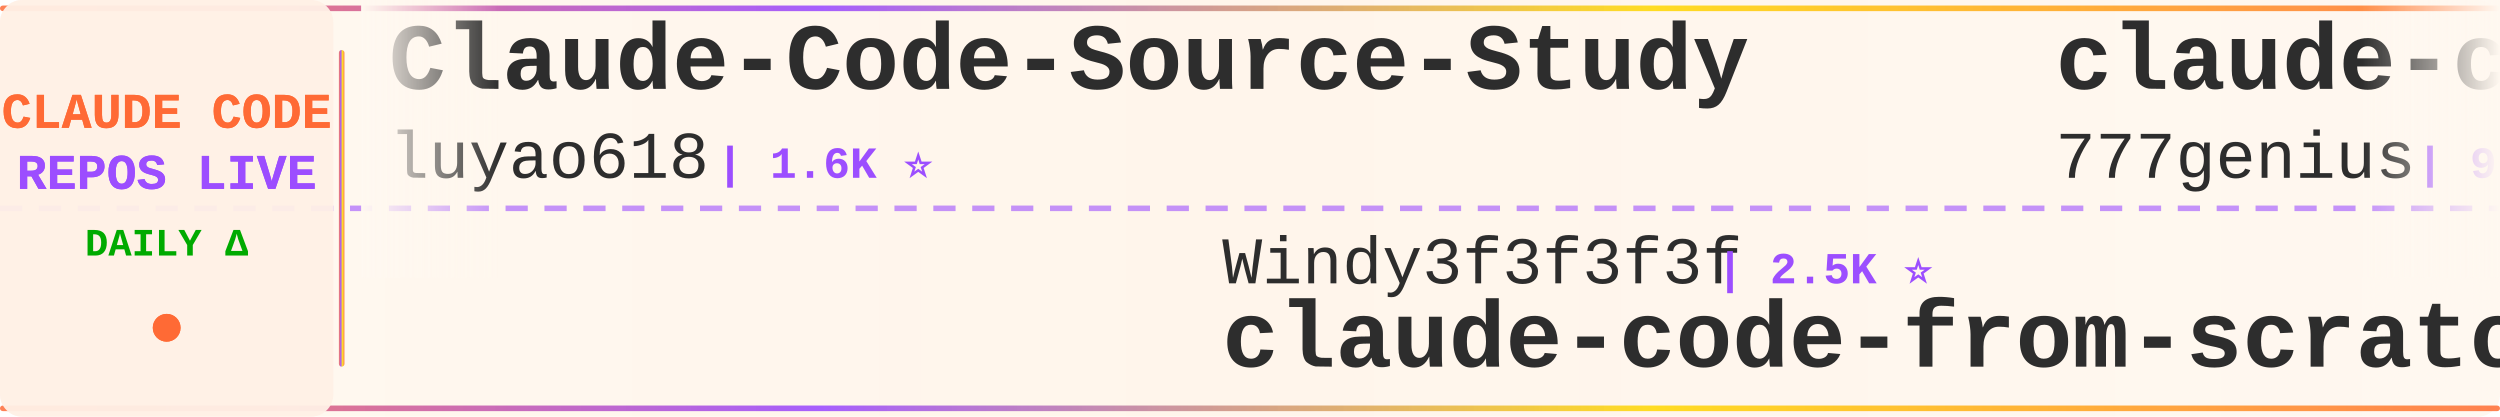
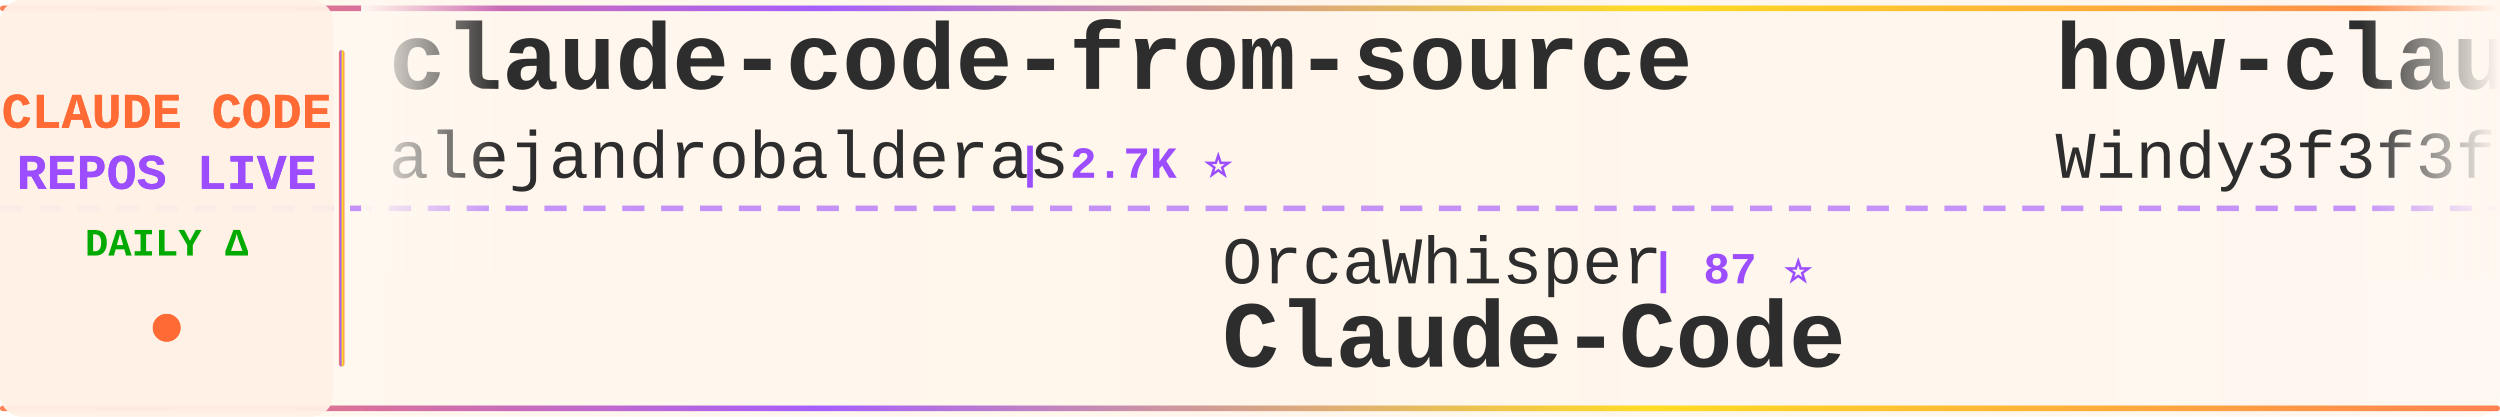
<svg xmlns="http://www.w3.org/2000/svg" width="900" height="150">
  <defs>
    <linearGradient id="tickerBg" x1="0%" y1="0%" x2="100%" y2="0%">
      <stop offset="0%" style="stop-color:#fff8f0;stop-opacity:0.98" />
      <stop offset="50%" style="stop-color:#fff5eb;stop-opacity:1" />
      <stop offset="100%" style="stop-color:#fff8f0;stop-opacity:0.98" />
    </linearGradient>
    <linearGradient id="borderGrad" x1="0%" y1="0%" x2="100%" y2="0%">
      <stop offset="0%" style="stop-color:#FF6B35;stop-opacity:0.85">
        <animate attributeName="stop-opacity" values="0.85;1;0.85" dur="2s" repeatCount="indefinite" />
      </stop>
      <stop offset="33%" style="stop-color:#9C4EFF;stop-opacity:0.9">
        <animate attributeName="stop-opacity" values="0.9;1;0.9" dur="2.2s" repeatCount="indefinite" />
      </stop>
      <stop offset="66%" style="stop-color:#FFD700;stop-opacity:0.85">
        <animate attributeName="stop-opacity" values="0.85;1;0.85" dur="1.8s" repeatCount="indefinite" />
      </stop>
      <stop offset="100%" style="stop-color:#FF6B35;stop-opacity:0.85">
        <animate attributeName="stop-opacity" values="0.85;1;0.85" dur="2s" repeatCount="indefinite" />
      </stop>
    </linearGradient>
    <filter id="textGlow">
      <feGaussianBlur stdDeviation="0.15" result="coloredBlur" />
      <feMerge>
        <feMergeNode in="coloredBlur" />
        <feMergeNode in="SourceGraphic" />
      </feMerge>
    </filter>
    <filter id="metricGlow">
      <feGaussianBlur stdDeviation="0.2" result="coloredBlur" />
      <feMerge>
        <feMergeNode in="coloredBlur" />
        <feMergeNode in="SourceGraphic" />
      </feMerge>
    </filter>
    <linearGradient id="leftFade" x1="0%" y1="0%" x2="100%" y2="0%">
      <stop offset="0%" style="stop-color:#fff8f0;stop-opacity:1" />
      <stop offset="100%" style="stop-color:#fff8f0;stop-opacity:0" />
    </linearGradient>
    <linearGradient id="rightFade" x1="0%" y1="0%" x2="100%" y2="0%">
      <stop offset="0%" style="stop-color:#fff8f0;stop-opacity:0" />
      <stop offset="100%" style="stop-color:#fff8f0;stop-opacity:1" />
    </linearGradient>
  </defs>
  <rect width="900" height="150" fill="url(#tickerBg)" rx="8" />
  <rect x="0" y="2" width="900" height="2" fill="url(#borderGrad)" rx="1" />
  <rect x="0" y="146" width="900" height="2" fill="url(#borderGrad)" rx="1" />
  <line x1="0" y1="75" x2="900" y2="75" stroke="#9C4EFF" stroke-width="2" stroke-dasharray="8 6" opacity="0.6" />
  <rect x="0" y="0" width="120" height="150" fill="#fff0e6" opacity="0.95" rx="8" />
  <text x="60" y="46" font-family="'Courier New', monospace" font-size="18" font-weight="bold" fill="#FF6B35" text-anchor="middle" filter="url(#textGlow)">
    CLAUDE CODE
  </text>
  <text x="60" y="68" font-family="'Courier New', monospace" font-size="18" font-weight="bold" fill="#9C4EFF" text-anchor="middle" filter="url(#textGlow)">
    REPOS LIVE
  </text>
  <text x="60" y="92" font-family="'Courier New', monospace" font-size="14" font-weight="bold" fill="#00aa00" text-anchor="middle">
    DAILY Δ
  </text>
  <circle cx="60" cy="118" r="5" fill="#FF6B35" filter="url(#metricGlow)">
    <animate attributeName="r" values="4;6;4" dur="1.5s" repeatCount="indefinite" />
    <animate attributeName="opacity" values="0.6;1;0.6" dur="1.5s" repeatCount="indefinite" />
  </circle>
  <rect x="122" y="18" width="2" height="114" fill="url(#borderGrad)" rx="1" />
  <clipPath id="tickerClip">
    <rect x="130" y="0" width="770" height="150" />
  </clipPath>
  <g clip-path="url(#tickerClip)">
    <g id="tickerItems">
      <animateTransform attributeName="transform" attributeType="XML" type="translate" from="0 0" to="-3000 0" dur="54s" repeatCount="indefinite" />
      <g transform="translate(0, 0)">
-         <text x="140" y="32" font-family="'Courier New', monospace" font-size="34" font-weight="bold" fill="#2d2d2d">Claude-Code-Source-Study</text>
-         <text x="140" y="64" font-family="'Courier New', monospace" font-size="24" font-weight="normal" fill="#2d2d2d" opacity="1.0">luyao618</text>
-         <text x="258" y="64" font-family="'Courier New', monospace" font-size="16" font-weight="bold" fill="#9C4EFF"> | 1.6K ⭐</text>
+         <text x="140" y="32" font-family="'Courier New', monospace" font-size="34" font-weight="bold" fill="#2d2d2d">claude-code-from-source</text>
+         <text x="140" y="64" font-family="'Courier New', monospace" font-size="24" font-weight="normal" fill="#2d2d2d" opacity="1.0">alejandrobalderas</text>
+         <text x="366" y="64" font-family="'Courier New', monospace" font-size="16" font-weight="bold" fill="#9C4EFF"> | 2.7K ⭐</text>
      </g>
      <g transform="translate(300, 0)">
-         <text x="140" y="102" font-family="'Courier New', monospace" font-size="24" font-weight="normal" fill="#2d2d2d" opacity="1.0">Windy3f3f3f3f</text>
-         <text x="318" y="102" font-family="'Courier New', monospace" font-size="16" font-weight="bold" fill="#9C4EFF"> | 2.5K ⭐</text>
-         <text x="140" y="132" font-family="'Courier New', monospace" font-size="34" font-weight="bold" fill="#2d2d2d">claude-code-from-scratch</text>
+         <text x="140" y="102" font-family="'Courier New', monospace" font-size="24" font-weight="normal" fill="#2d2d2d" opacity="1.0">OrcaWhisper</text>
+         <text x="294" y="102" font-family="'Courier New', monospace" font-size="16" font-weight="bold" fill="#9C4EFF"> | 87 ⭐</text>
+         <text x="140" y="132" font-family="'Courier New', monospace" font-size="34" font-weight="bold" fill="#2d2d2d">Claude-Code</text>
      </g>
      <g transform="translate(600, 0)">
-         <text x="140" y="32" font-family="'Courier New', monospace" font-size="34" font-weight="bold" fill="#2d2d2d">claude-code-source-code</text>
-         <text x="140" y="64" font-family="'Courier New', monospace" font-size="24" font-weight="normal" fill="#2d2d2d" opacity="1.0">777genius</text>
-         <text x="270" y="64" font-family="'Courier New', monospace" font-size="16" font-weight="bold" fill="#9C4EFF"> | 925 ⭐</text>
+         <text x="140" y="32" font-family="'Courier New', monospace" font-size="34" font-weight="bold" fill="#2d2d2d">how-claude-code-works</text>
+         <text x="140" y="64" font-family="'Courier New', monospace" font-size="24" font-weight="normal" fill="#2d2d2d" opacity="1.0">Windy3f3f3f3f</text>
+         <text x="318" y="64" font-family="'Courier New', monospace" font-size="16" font-weight="bold" fill="#9C4EFF"> | 3.4K ⭐ +1</text>
      </g>
      <g transform="translate(900, 0)">
-         <text x="140" y="102" font-family="'Courier New', monospace" font-size="24" font-weight="normal" fill="#2d2d2d" opacity="1.0">anthropics</text>
-         <text x="282" y="102" font-family="'Courier New', monospace" font-size="16" font-weight="bold" fill="#9C4EFF"> | 140.7K ⭐ +28</text>
+         <text x="140" y="102" font-family="'Courier New', monospace" font-size="24" font-weight="normal" fill="#2d2d2d" opacity="1.0">frankbria</text>
+         <text x="270" y="102" font-family="'Courier New', monospace" font-size="16" font-weight="bold" fill="#9C4EFF"> | 9.6K ⭐ +1</text>
+         <text x="140" y="132" font-family="'Courier New', monospace" font-size="34" font-weight="bold" fill="#2d2d2d">ralph-claude-code</text>
+       </g>
+       <g transform="translate(1200, 0)">
+         <text x="140" y="32" font-family="'Courier New', monospace" font-size="34" font-weight="bold" fill="#2d2d2d">claude-code-workflows</text>
+         <text x="140" y="64" font-family="'Courier New', monospace" font-size="24" font-weight="normal" fill="#2d2d2d" opacity="1.0">OneRedOak</text>
+         <text x="270" y="64" font-family="'Courier New', monospace" font-size="16" font-weight="bold" fill="#9C4EFF"> | 3.9K ⭐ -1</text>
+       </g>
+       <g transform="translate(1500, 0)">
+         <text x="140" y="102" font-family="'Courier New', monospace" font-size="24" font-weight="normal" fill="#2d2d2d" opacity="1.0">tanbiralam</text>
+         <text x="282" y="102" font-family="'Courier New', monospace" font-size="16" font-weight="bold" fill="#9C4EFF"> | 2.1K ⭐</text>
        <text x="140" y="132" font-family="'Courier New', monospace" font-size="34" font-weight="bold" fill="#2d2d2d">claude-code</text>
      </g>
-       <g transform="translate(1200, 0)">
-         <text x="140" y="32" font-family="'Courier New', monospace" font-size="34" font-weight="bold" fill="#2d2d2d">claude-code-guide</text>
-         <text x="140" y="64" font-family="'Courier New', monospace" font-size="24" font-weight="normal" fill="#2d2d2d" opacity="1.0">zebbern</text>
-         <text x="246" y="64" font-family="'Courier New', monospace" font-size="16" font-weight="bold" fill="#9C4EFF"> | 4.5K ⭐ +5</text>
-       </g>
-       <g transform="translate(1500, 0)">
-         <text x="140" y="102" font-family="'Courier New', monospace" font-size="24" font-weight="normal" fill="#2d2d2d" opacity="1.0">ding113</text>
-         <text x="246" y="102" font-family="'Courier New', monospace" font-size="16" font-weight="bold" fill="#9C4EFF"> | 3.3K ⭐</text>
-         <text x="140" y="132" font-family="'Courier New', monospace" font-size="34" font-weight="bold" fill="#2d2d2d">claude-code-hub</text>
-       </g>
      <g transform="translate(1800, 0)">
-         <text x="140" y="32" font-family="'Courier New', monospace" font-size="34" font-weight="bold" fill="#2d2d2d">claude-code-harness</text>
-         <text x="140" y="64" font-family="'Courier New', monospace" font-size="24" font-weight="normal" fill="#2d2d2d" opacity="1.0">Chachamaru127</text>
-         <text x="318" y="64" font-family="'Courier New', monospace" font-size="16" font-weight="bold" fill="#9C4EFF"> | 3.0K ⭐</text>
+         <text x="140" y="32" font-family="'Courier New', monospace" font-size="34" font-weight="bold" fill="#2d2d2d">claude-code-telegram</text>
+         <text x="140" y="64" font-family="'Courier New', monospace" font-size="24" font-weight="normal" fill="#2d2d2d" opacity="1.0">RichardAtCT</text>
+         <text x="294" y="64" font-family="'Courier New', monospace" font-size="16" font-weight="bold" fill="#9C4EFF"> | 2.8K ⭐</text>
      </g>
      <g transform="translate(2100, 0)">
-         <text x="140" y="102" font-family="'Courier New', monospace" font-size="24" font-weight="normal" fill="#2d2d2d" opacity="1.0">oboard</text>
-         <text x="234" y="102" font-family="'Courier New', monospace" font-size="16" font-weight="bold" fill="#9C4EFF"> | 3.3K ⭐</text>
-         <text x="140" y="132" font-family="'Courier New', monospace" font-size="34" font-weight="bold" fill="#2d2d2d">claude-code-rev</text>
+         <text x="140" y="102" font-family="'Courier New', monospace" font-size="24" font-weight="normal" fill="#2d2d2d" opacity="1.0">anthropics</text>
+         <text x="282" y="102" font-family="'Courier New', monospace" font-size="16" font-weight="bold" fill="#9C4EFF"> | 167.1K ⭐ +36</text>
+         <text x="140" y="132" font-family="'Courier New', monospace" font-size="34" font-weight="bold" fill="#2d2d2d">skills</text>
      </g>
      <g transform="translate(2400, 0)">
-         <text x="140" y="32" font-family="'Courier New', monospace" font-size="34" font-weight="bold" fill="#2d2d2d">awesome-claude-code-suba...</text>
-         <text x="140" y="64" font-family="'Courier New', monospace" font-size="24" font-weight="normal" fill="#2d2d2d" opacity="1.0">VoltAgent</text>
-         <text x="270" y="64" font-family="'Courier New', monospace" font-size="16" font-weight="bold" fill="#9C4EFF"> | 24.1K ⭐ +4</text>
+         <text x="140" y="32" font-family="'Courier New', monospace" font-size="34" font-weight="bold" fill="#2d2d2d">claude-code</text>
+         <text x="140" y="64" font-family="'Courier New', monospace" font-size="24" font-weight="normal" fill="#2d2d2d" opacity="1.0">T-Lab-CUHKSZ</text>
+         <text x="306" y="64" font-family="'Courier New', monospace" font-size="16" font-weight="bold" fill="#9C4EFF"> | 328 ⭐</text>
      </g>
      <g transform="translate(2700, 0)">
-         <text x="140" y="102" font-family="'Courier New', monospace" font-size="24" font-weight="normal" fill="#2d2d2d" opacity="1.0">anthropics</text>
-         <text x="282" y="102" font-family="'Courier New', monospace" font-size="16" font-weight="bold" fill="#9C4EFF"> | 5.8K ⭐ +3</text>
-         <text x="140" y="132" font-family="'Courier New', monospace" font-size="34" font-weight="bold" fill="#2d2d2d">claude-code-security-rev...</text>
+         <text x="140" y="102" font-family="'Courier New', monospace" font-size="24" font-weight="normal" fill="#2d2d2d" opacity="1.0">Donchitos</text>
+         <text x="270" y="102" font-family="'Courier New', monospace" font-size="16" font-weight="bold" fill="#9C4EFF"> | 23.7K ⭐ +3</text>
+         <text x="140" y="132" font-family="'Courier New', monospace" font-size="34" font-weight="bold" fill="#2d2d2d">Claude-Code-Game-Studios</text>
      </g>
      <g transform="translate(3000, 0)">
-         <text x="140" y="32" font-family="'Courier New', monospace" font-size="34" font-weight="bold" fill="#2d2d2d">Claude-Code-Source-Study</text>
-         <text x="140" y="64" font-family="'Courier New', monospace" font-size="24" font-weight="normal" fill="#2d2d2d" opacity="1.0">luyao618</text>
-         <text x="258" y="64" font-family="'Courier New', monospace" font-size="16" font-weight="bold" fill="#9C4EFF"> | 1.6K ⭐</text>
+         <text x="140" y="32" font-family="'Courier New', monospace" font-size="34" font-weight="bold" fill="#2d2d2d">claude-code-from-source</text>
+         <text x="140" y="64" font-family="'Courier New', monospace" font-size="24" font-weight="normal" fill="#2d2d2d" opacity="1.0">alejandrobalderas</text>
+         <text x="366" y="64" font-family="'Courier New', monospace" font-size="16" font-weight="bold" fill="#9C4EFF"> | 2.7K ⭐</text>
      </g>
      <g transform="translate(3300, 0)">
-         <text x="140" y="102" font-family="'Courier New', monospace" font-size="24" font-weight="normal" fill="#2d2d2d" opacity="1.0">Windy3f3f3f3f</text>
-         <text x="318" y="102" font-family="'Courier New', monospace" font-size="16" font-weight="bold" fill="#9C4EFF"> | 2.5K ⭐</text>
-         <text x="140" y="132" font-family="'Courier New', monospace" font-size="34" font-weight="bold" fill="#2d2d2d">claude-code-from-scratch</text>
+         <text x="140" y="102" font-family="'Courier New', monospace" font-size="24" font-weight="normal" fill="#2d2d2d" opacity="1.0">OrcaWhisper</text>
+         <text x="294" y="102" font-family="'Courier New', monospace" font-size="16" font-weight="bold" fill="#9C4EFF"> | 87 ⭐</text>
+         <text x="140" y="132" font-family="'Courier New', monospace" font-size="34" font-weight="bold" fill="#2d2d2d">Claude-Code</text>
      </g>
      <g transform="translate(3600, 0)">
-         <text x="140" y="32" font-family="'Courier New', monospace" font-size="34" font-weight="bold" fill="#2d2d2d">claude-code-source-code</text>
-         <text x="140" y="64" font-family="'Courier New', monospace" font-size="24" font-weight="normal" fill="#2d2d2d" opacity="1.0">777genius</text>
-         <text x="270" y="64" font-family="'Courier New', monospace" font-size="16" font-weight="bold" fill="#9C4EFF"> | 925 ⭐</text>
+         <text x="140" y="32" font-family="'Courier New', monospace" font-size="34" font-weight="bold" fill="#2d2d2d">how-claude-code-works</text>
+         <text x="140" y="64" font-family="'Courier New', monospace" font-size="24" font-weight="normal" fill="#2d2d2d" opacity="1.0">Windy3f3f3f3f</text>
+         <text x="318" y="64" font-family="'Courier New', monospace" font-size="16" font-weight="bold" fill="#9C4EFF"> | 3.4K ⭐ +1</text>
      </g>
      <g transform="translate(3900, 0)">
-         <text x="140" y="102" font-family="'Courier New', monospace" font-size="24" font-weight="normal" fill="#2d2d2d" opacity="1.0">anthropics</text>
-         <text x="282" y="102" font-family="'Courier New', monospace" font-size="16" font-weight="bold" fill="#9C4EFF"> | 140.7K ⭐ +28</text>
-         <text x="140" y="132" font-family="'Courier New', monospace" font-size="34" font-weight="bold" fill="#2d2d2d">claude-code</text>
+         <text x="140" y="102" font-family="'Courier New', monospace" font-size="24" font-weight="normal" fill="#2d2d2d" opacity="1.0">frankbria</text>
+         <text x="270" y="102" font-family="'Courier New', monospace" font-size="16" font-weight="bold" fill="#9C4EFF"> | 9.6K ⭐ +1</text>
+         <text x="140" y="132" font-family="'Courier New', monospace" font-size="34" font-weight="bold" fill="#2d2d2d">ralph-claude-code</text>
      </g>
    </g>
  </g>
  <rect x="130" y="0" width="50" height="100" fill="url(#leftFade)" />
  <rect x="850" y="0" width="50" height="100" fill="url(#rightFade)" />
</svg>
